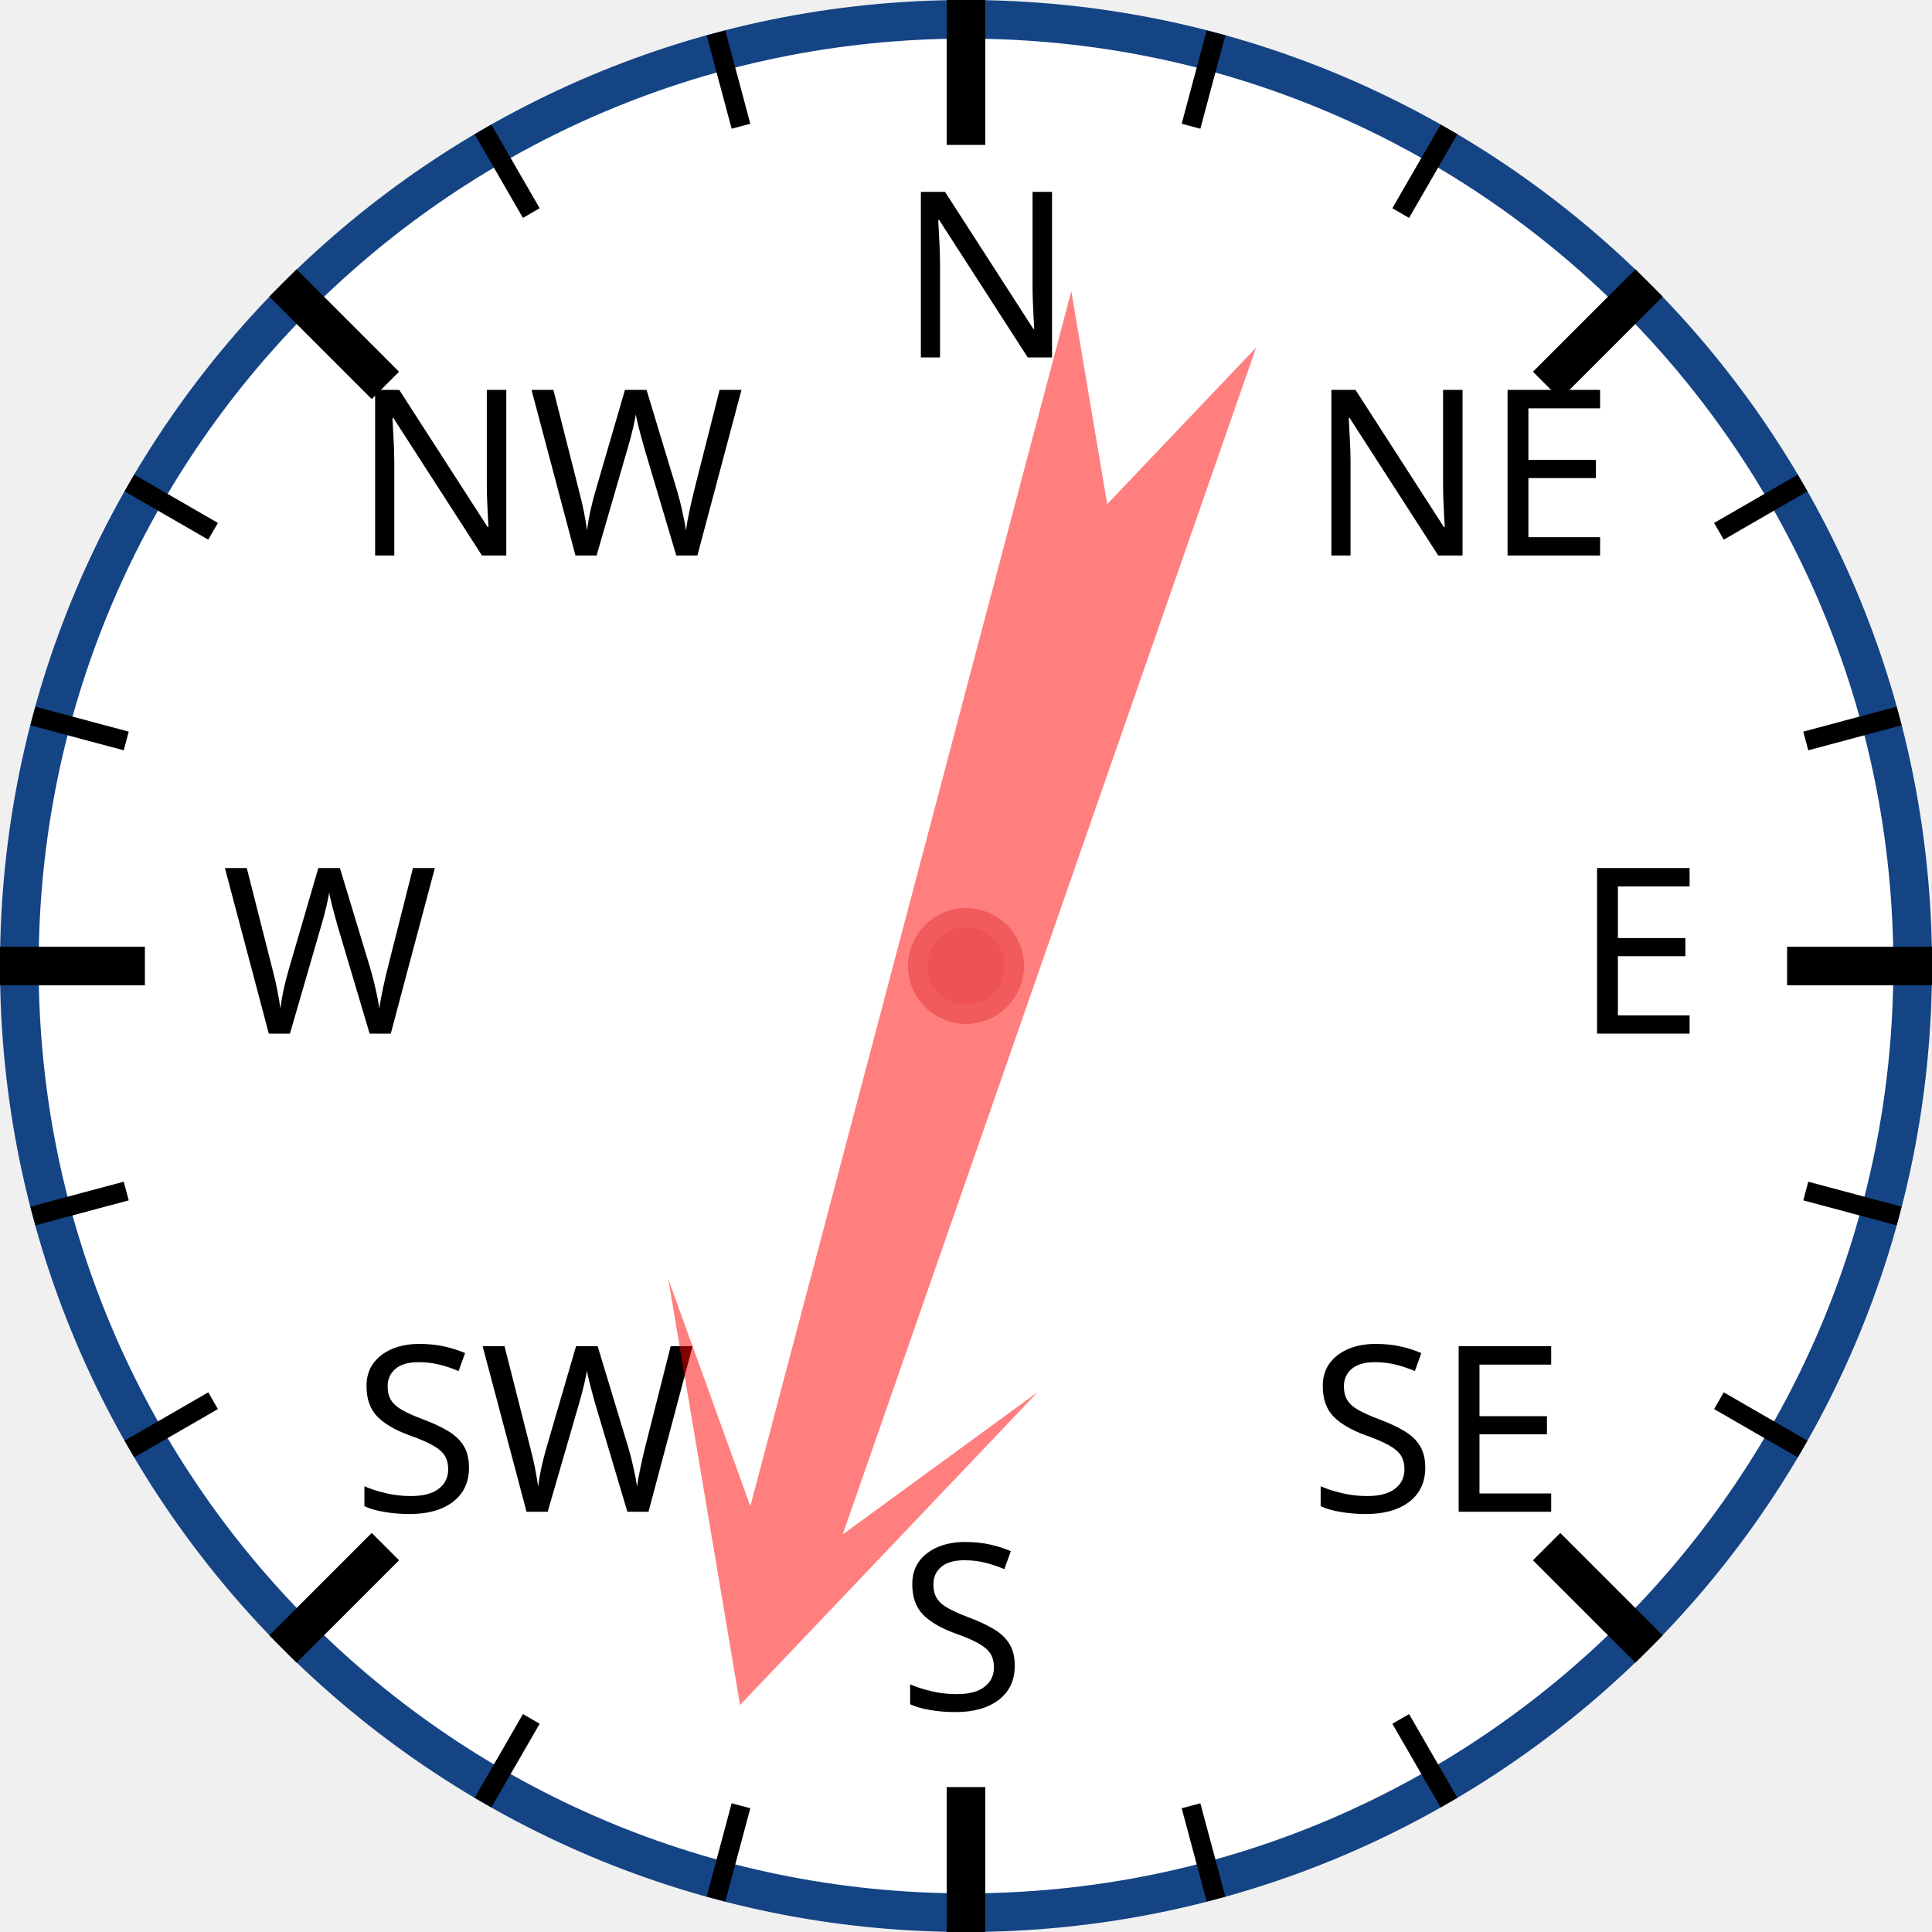
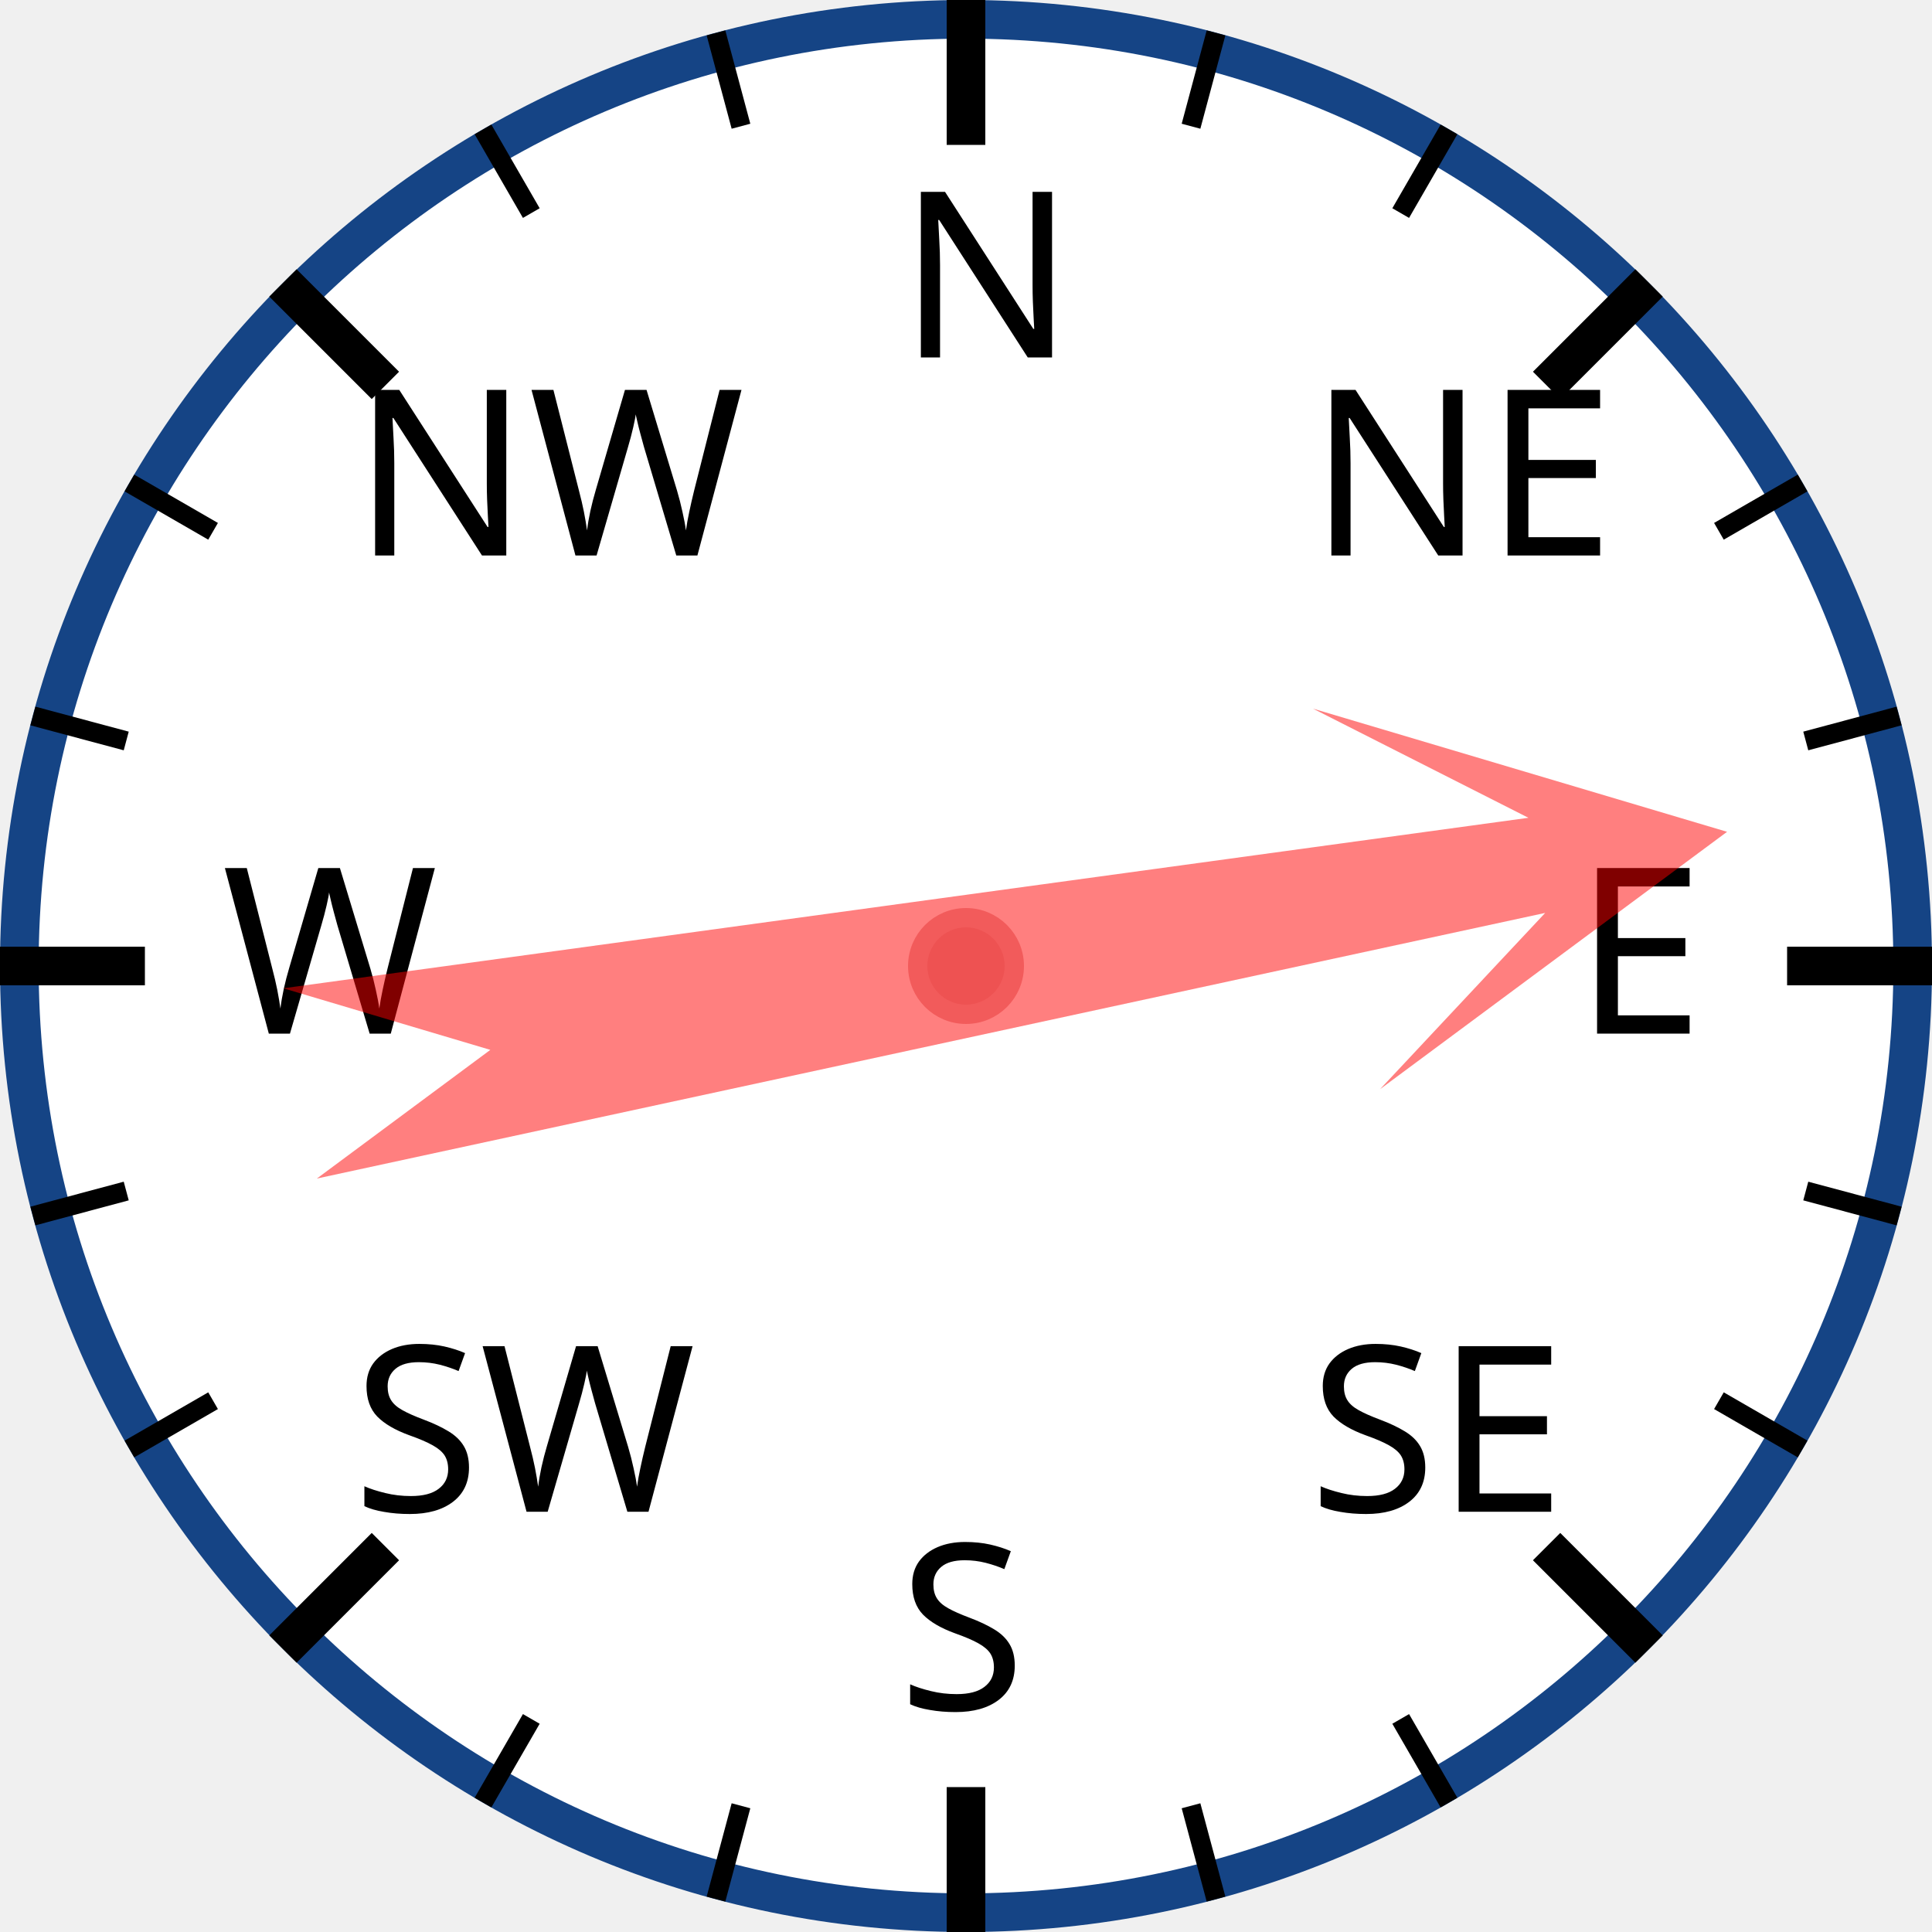
<svg xmlns="http://www.w3.org/2000/svg" width="120px" height="120px" viewBox="0 0 200 200">
  <circle cx="100" cy="100" r="98" style="fill: white; stroke: #154485; stroke-width: 4;" />
  <text x="93.0" y="37.0" style="font-family: sans-serif; font-size: 18pt;">N</text>
  <line x1="100.0" y1="0.0" x2="100.0" y2="15.0" style="stroke: black; stroke-width: 4;" />
  <line x1="74.118" y1="3.407" x2="76.706" y2="13.067" style="stroke: black; stroke-width: 2;" />
  <line x1="50" y1="13.397" x2="55" y2="22.058" style="stroke: black; stroke-width: 2;" />
  <text x="36.503" y="57.503" style="font-family: sans-serif; font-size: 18pt;">NW</text>
  <line x1="29.289" y1="29.289" x2="39.896" y2="39.896" style="stroke: black; stroke-width: 4;" />
  <line x1="13.397" y1="50" x2="22.058" y2="55" style="stroke: black; stroke-width: 2;" />
  <line x1="3.407" y1="74.118" x2="13.067" y2="76.706" style="stroke: black; stroke-width: 2;" />
  <text x="23.0" y="107.0" style="font-family: sans-serif; font-size: 18pt;">W</text>
  <line x1="0.0" y1="100.0" x2="15.0" y2="100.0" style="stroke: black; stroke-width: 4;" />
  <line x1="3.407" y1="125.882" x2="13.067" y2="123.294" style="stroke: black; stroke-width: 2;" />
  <line x1="13.397" y1="150" x2="22.058" y2="145" style="stroke: black; stroke-width: 2;" />
  <text x="36.503" y="156.497" style="font-family: sans-serif; font-size: 18pt;">SW</text>
  <line x1="29.289" y1="170.711" x2="39.896" y2="160.104" style="stroke: black; stroke-width: 4;" />
  <line x1="50" y1="186.603" x2="55" y2="177.942" style="stroke: black; stroke-width: 2;" />
  <line x1="74.118" y1="196.593" x2="76.706" y2="186.933" style="stroke: black; stroke-width: 2;" />
  <text x="93" y="177.0" style="font-family: sans-serif; font-size: 18pt;">S</text>
  <line x1="100" y1="200.0" x2="100" y2="185.0" style="stroke: black; stroke-width: 4;" />
  <line x1="125.882" y1="196.593" x2="123.294" y2="186.933" style="stroke: black; stroke-width: 2;" />
  <line x1="150.0" y1="186.603" x2="145.0" y2="177.942" style="stroke: black; stroke-width: 2;" />
  <text x="135.497" y="156.497" style="font-family: sans-serif; font-size: 18pt;">SE</text>
  <line x1="170.711" y1="170.711" x2="160.104" y2="160.104" style="stroke: black; stroke-width: 4;" />
  <line x1="186.603" y1="150" x2="177.942" y2="145" style="stroke: black; stroke-width: 2;" />
  <line x1="196.593" y1="125.882" x2="186.933" y2="123.294" style="stroke: black; stroke-width: 2;" />
  <text x="163.0" y="107" style="font-family: sans-serif; font-size: 18pt;">E</text>
  <line x1="200.0" y1="100" x2="185.0" y2="100" style="stroke: black; stroke-width: 4;" />
  <line x1="196.593" y1="74.118" x2="186.933" y2="76.706" style="stroke: black; stroke-width: 2;" />
  <line x1="186.603" y1="50" x2="177.942" y2="55" style="stroke: black; stroke-width: 2;" />
  <text x="135.497" y="57.503" style="font-family: sans-serif; font-size: 18pt;">NE</text>
  <line x1="170.711" y1="29.289" x2="160.104" y2="39.896" style="stroke: black; stroke-width: 4;" />
  <line x1="150" y1="13.397" x2="145" y2="22.058" style="stroke: black; stroke-width: 2;" />
  <line x1="125.882" y1="3.407" x2="123.294" y2="13.067" style="stroke: black; stroke-width: 2;" />
-   <polygon points="100 20 120 60 105 40 110 170 100 150 90 170 95 40 80 60" style="fill: red; fill-opacity: 0.5;" transform="rotate(197,100,100)" />
+   <polygon points="100 20 120 60 105 40 110 170 100 150 90 170 95 40 80 60" style="fill: red; fill-opacity: 0.5;" transform="rotate(80,100,100)" />
  <circle cx="100" cy="100" r="5" style="fill: #EE5252; stroke: #F25B5B; stroke-width: 2;" />
</svg>
